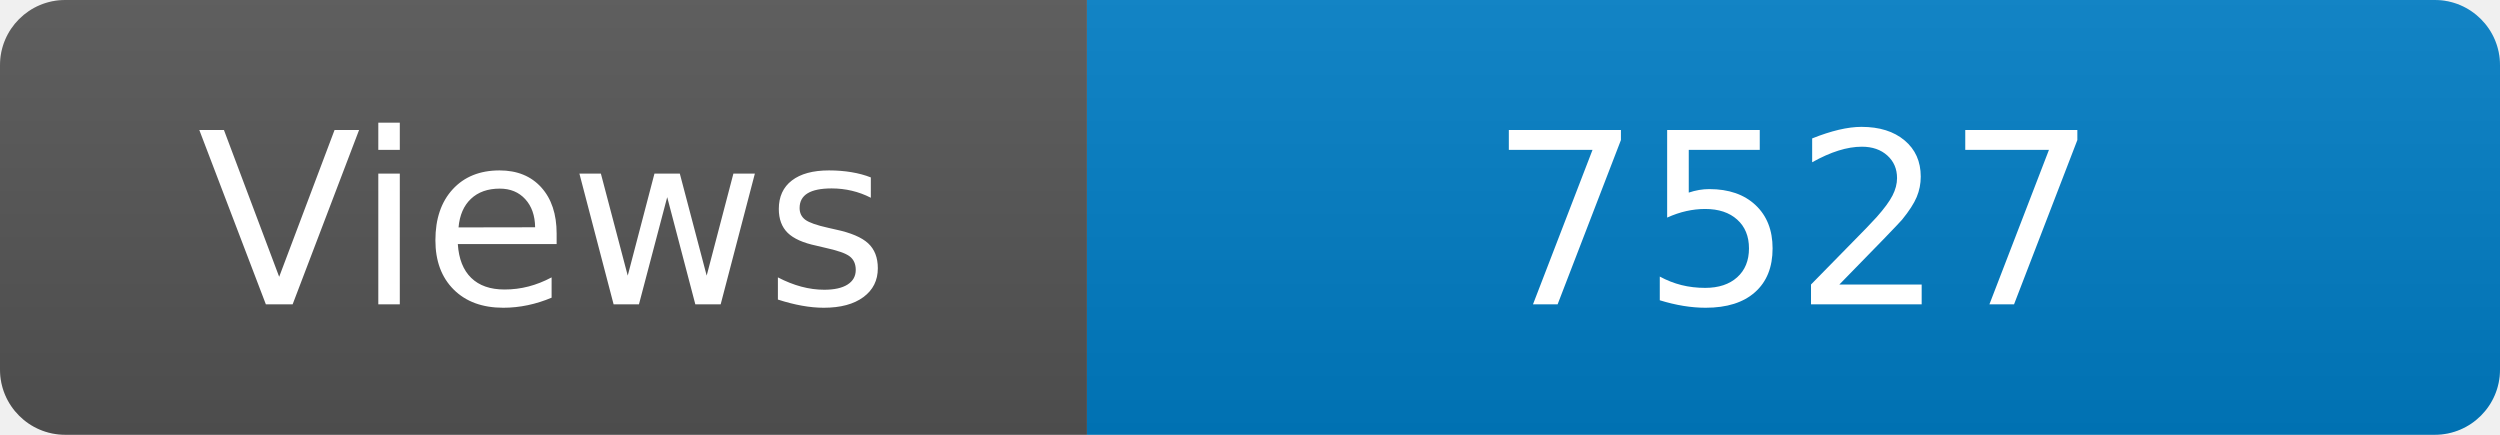
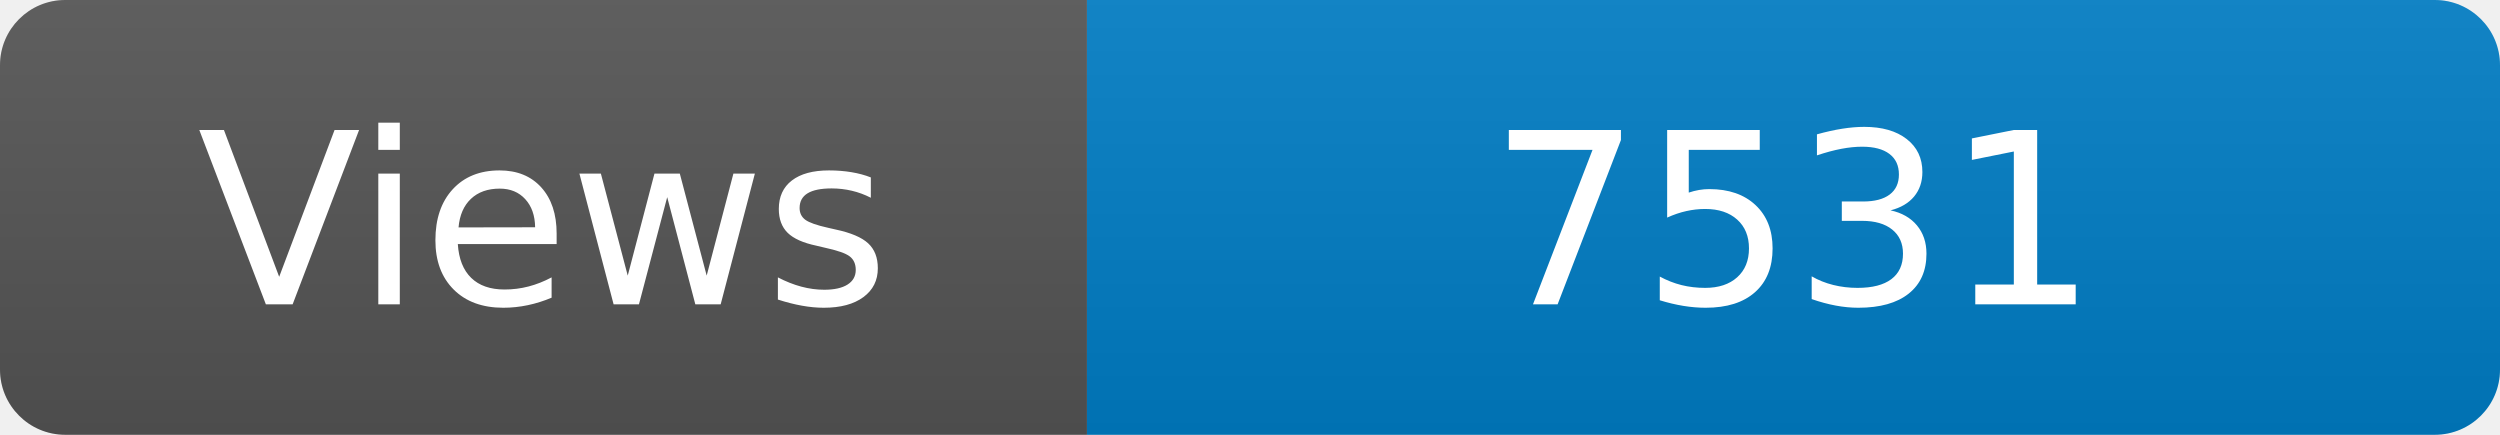
<svg xmlns="http://www.w3.org/2000/svg" width="115" height="20" role="img" aria-label="Maintained?: yes">
  <linearGradient id="s" x2="0" y2="100%">
    <stop offset="0" stop-color="#bbb" stop-opacity=".1" />
    <stop offset="1" stop-opacity=".1" />
  </linearGradient>
  <clipPath id="r">
    <rect width="115" height="20" rx="3" fill="#fff" />
  </clipPath>
  <g clip-path="url(#r)">
    <rect width="50" height="20" fill="#555" />
    <rect x="50" width="160" height="20" fill="#007ec6" />
    <rect width="115" height="20" fill="url(#s)" />
  </g>
  <g fill="#fff" text-anchor="middle" font-family="Verdana,Geneva,DejaVu Sans,sans-serif" font-size="110">
    <text x="250" y="140" transform="scale(.1)" fill="#fff">Views</text>
-     <text x="825" y="140" transform="scale(.1)" fill="#fff">7527</text>
+     <text x="825" y="140" transform="scale(.1)" fill="#fff">7531</text>
  </g>
</svg>
